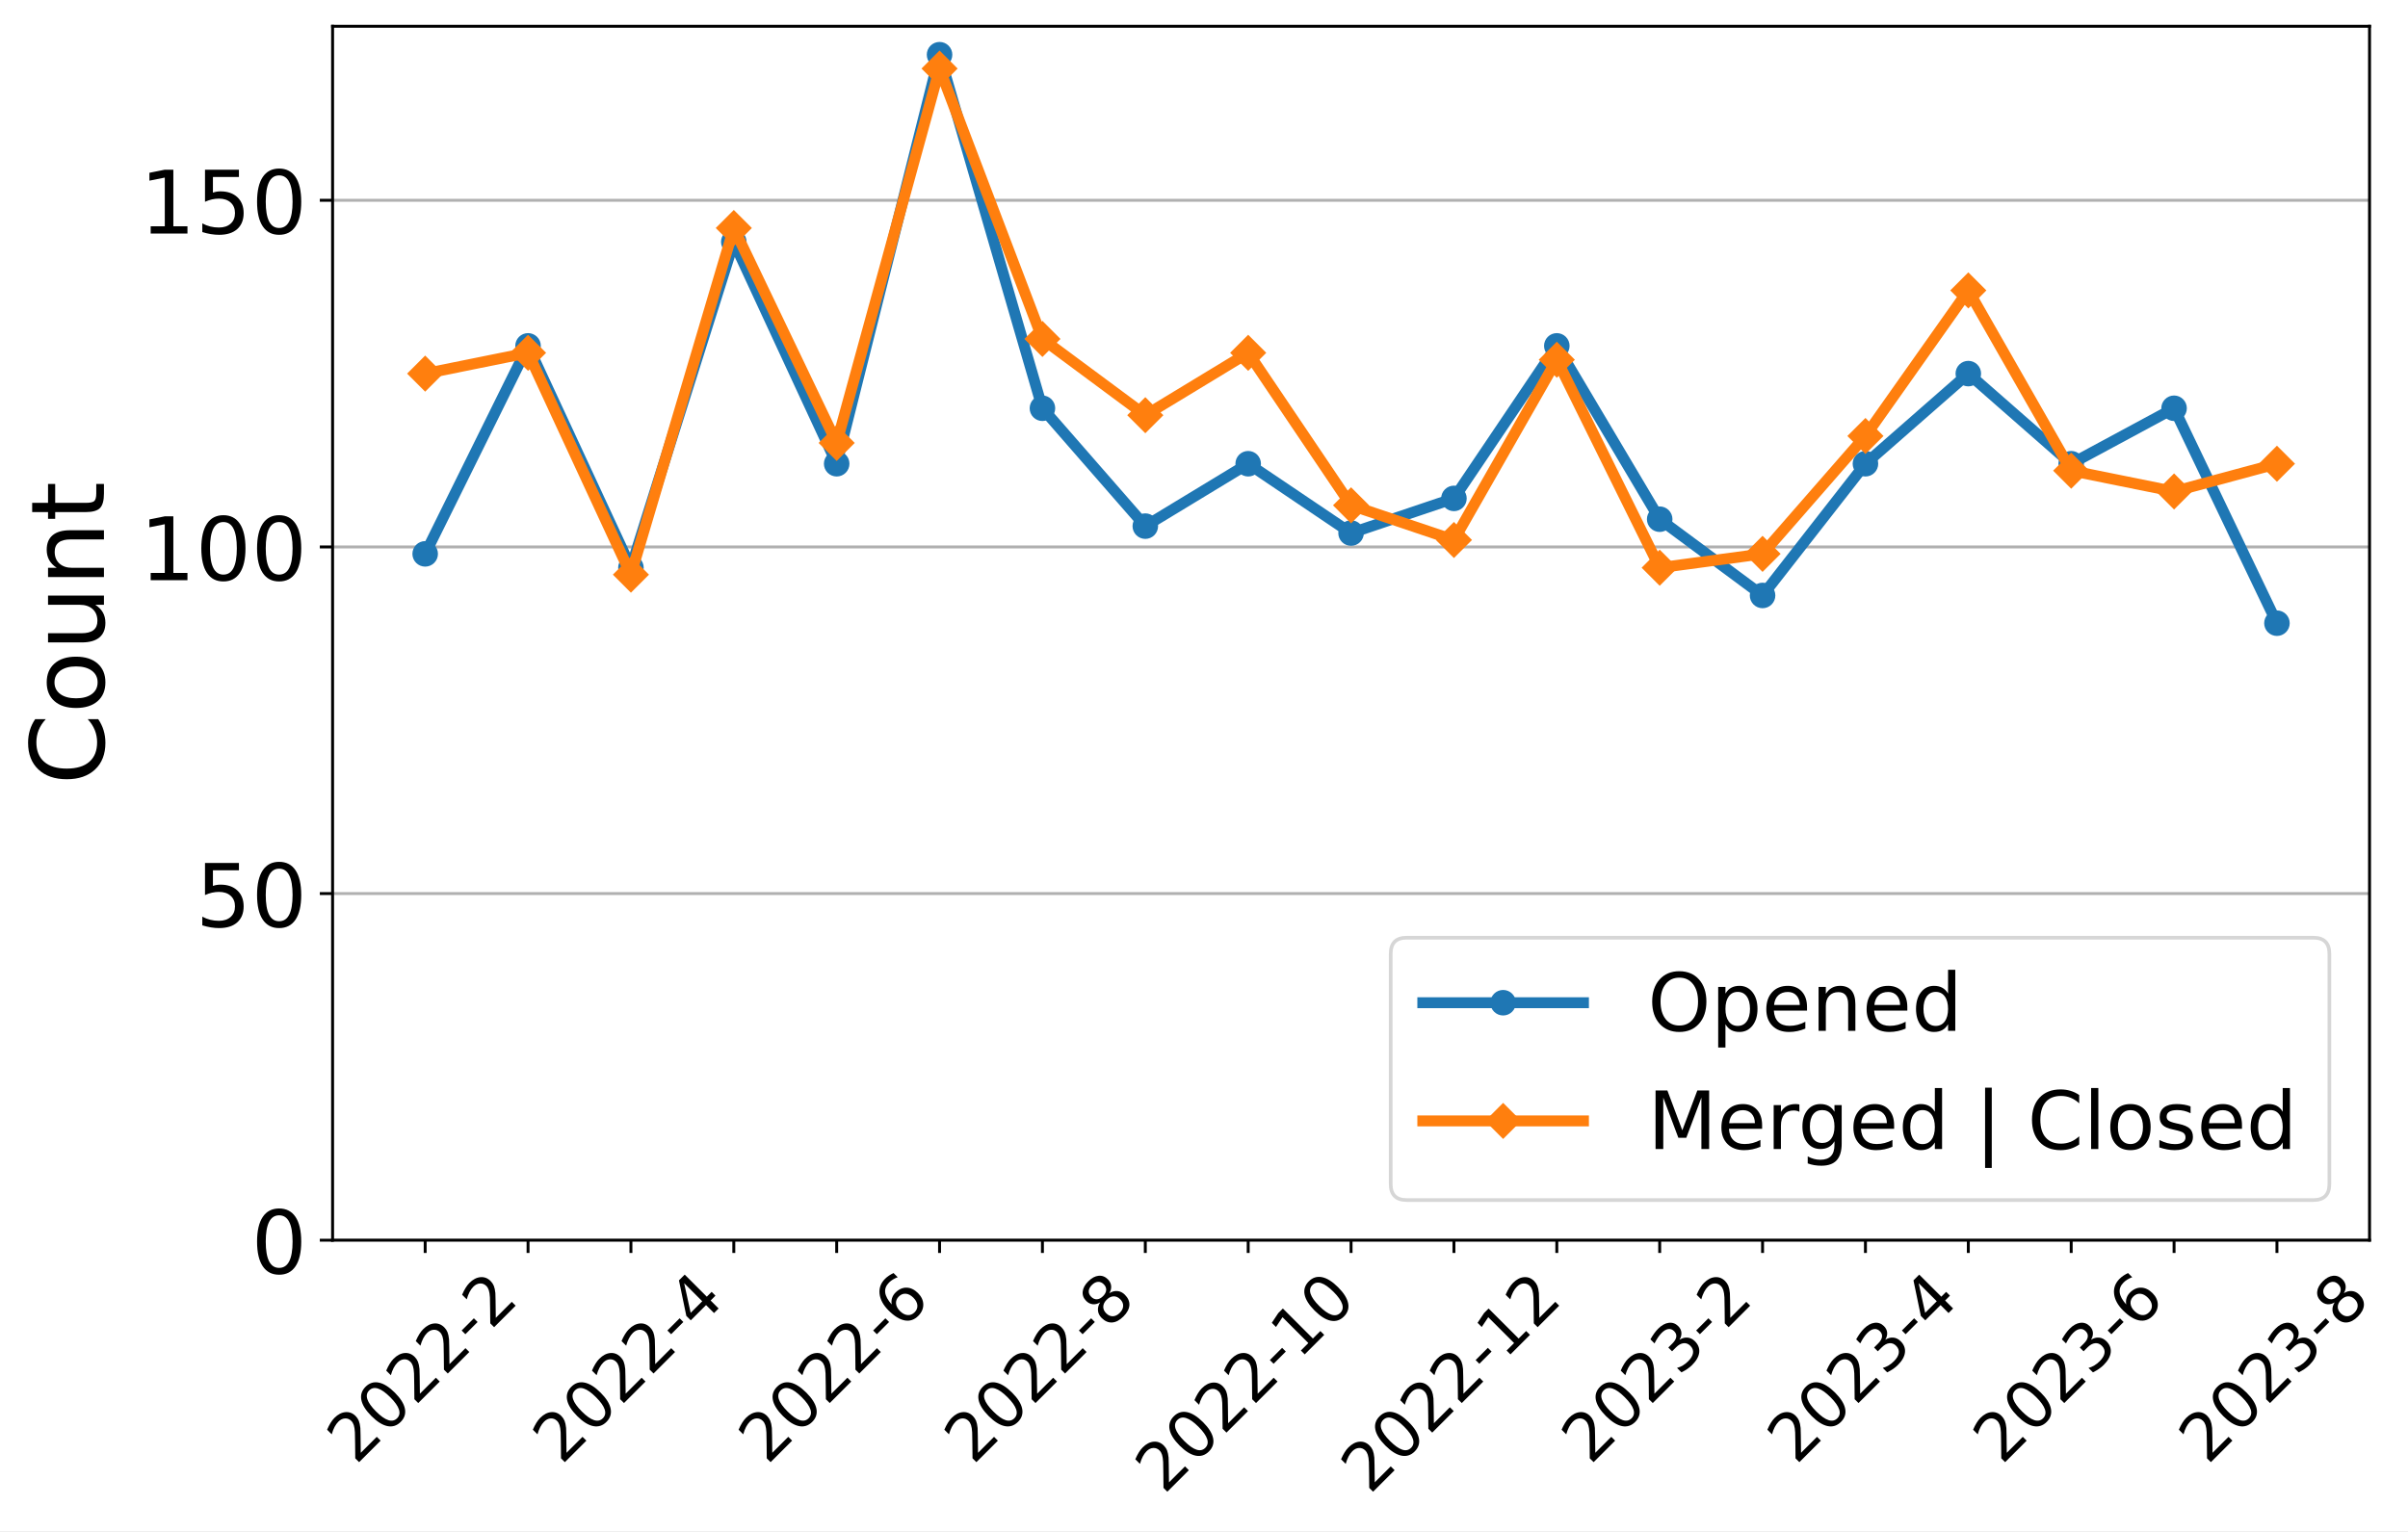
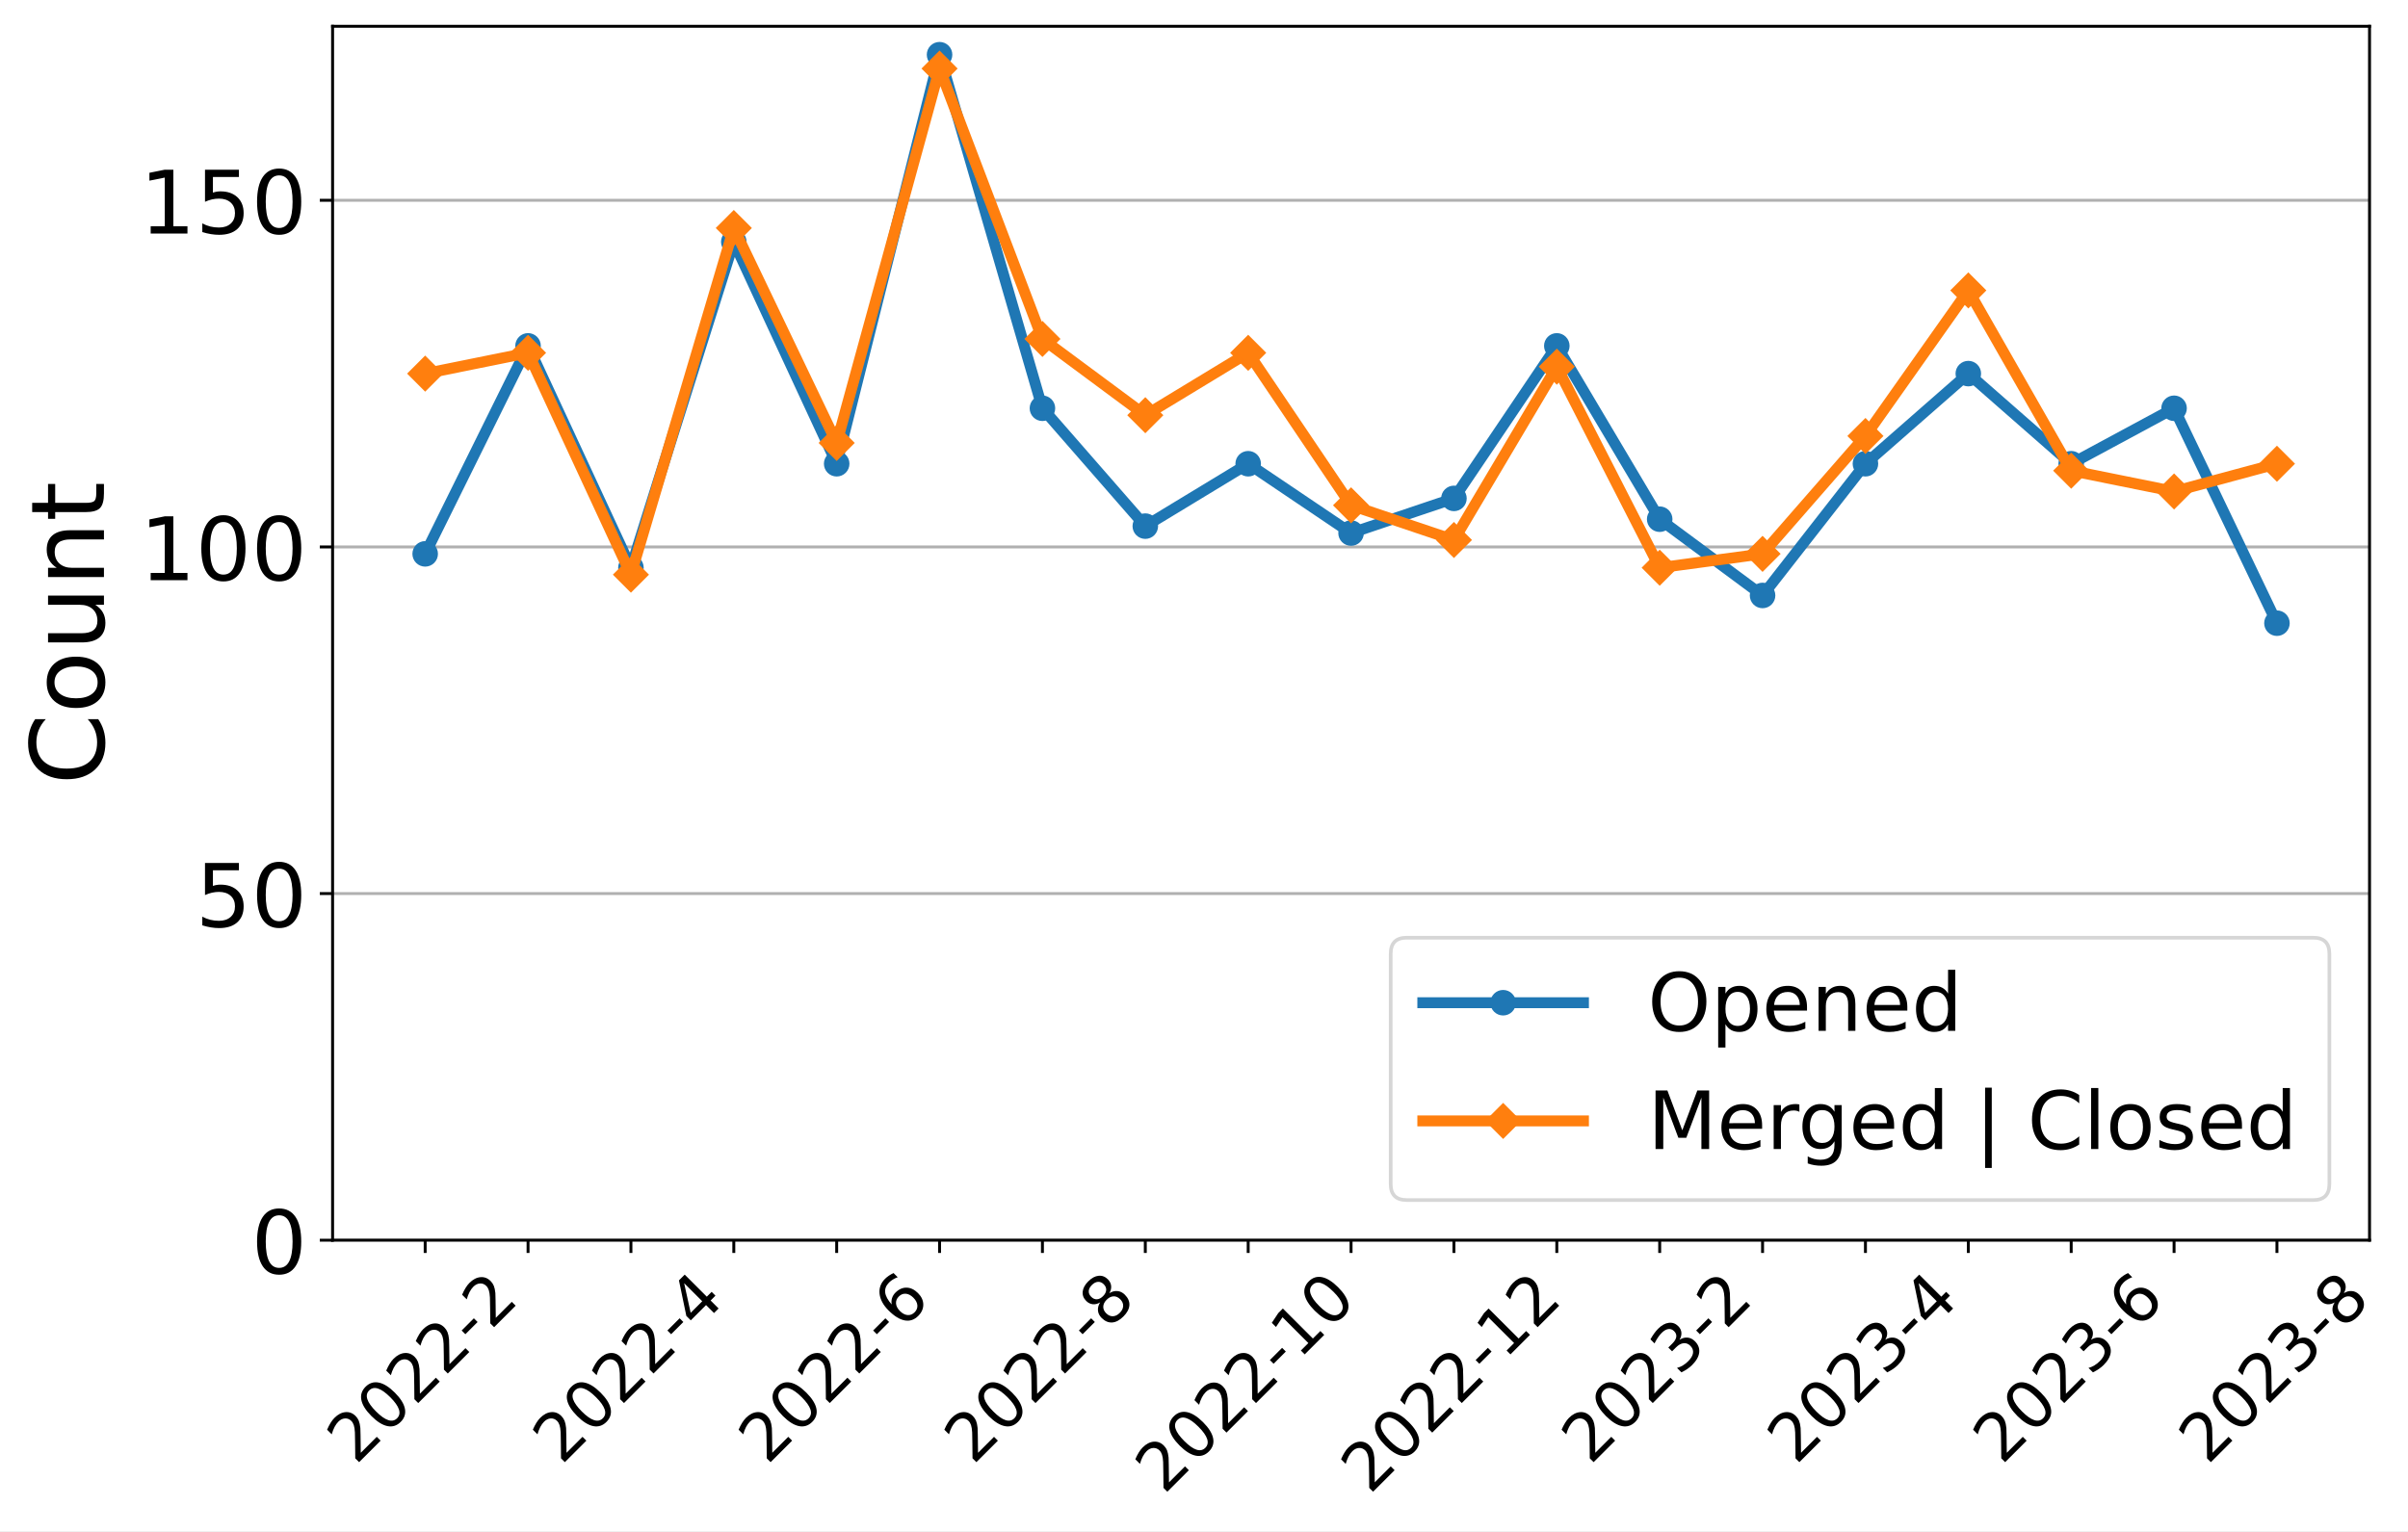
<svg xmlns="http://www.w3.org/2000/svg" xmlns:xlink="http://www.w3.org/1999/xlink" width="659.646pt" height="419.539pt" viewBox="0 0 659.646 419.539" version="1.1">
  <defs>
    <style type="text/css">*{stroke-linejoin: round; stroke-linecap: butt}</style>
  </defs>
  <g id="figure_1">
    <g id="patch_1">
      <path d="M 0 419.539  L 659.646 419.539  L 659.646 0  L 0 0  z " style="fill: #ffffff" />
    </g>
    <g id="axes_1">
      <g id="patch_2">
        <path d="M 91.109 339.84  L 649.109 339.84  L 649.109 7.2  L 91.109 7.2  z " style="fill: #ffffff" />
      </g>
      <g id="matplotlib.axis_1">
        <g id="xtick_1">
          <g id="line2d_1">
            <defs>
-               <path id="m03a0262ae4" d="M 0 0  L 0 3.5  " style="stroke: #000000; stroke-width: 0.8" />
+               <path id="m4e1dbb0ae5" d="M 0 0  L 0 3.5  " style="stroke: #000000; stroke-width: 0.8" />
            </defs>
            <g>
-               <use xlink:href="#m03a0262ae4" x="116.472" y="339.84" style="stroke: #000000; stroke-width: 0.8" />
+               <use xlink:href="#m4e1dbb0ae5" x="116.472" y="339.84" style="stroke: #000000; stroke-width: 0.8" />
            </g>
          </g>
          <g id="text_1">
            <g transform="translate(97.44315 401.5939)rotate(-45)scale(0.18 -0.18)">
              <defs>
                <path id="DejaVuSans-32" d="M 1228 531  L 3431 531  L 3431 0  L 469 0  L 469 531  Q 828 903 1448 1529  Q 2069 2156 2228 2338  Q 2531 2678 2651 2914  Q 2772 3150 2772 3378  Q 2772 3750 2511 3984  Q 2250 4219 1831 4219  Q 1534 4219 1204 4116  Q 875 4013 500 3803  L 500 4441  Q 881 4594 1212 4672  Q 1544 4750 1819 4750  Q 2544 4750 2975 4387  Q 3406 4025 3406 3419  Q 3406 3131 3298 2873  Q 3191 2616 2906 2266  Q 2828 2175 2409 1742  Q 1991 1309 1228 531  z " transform="scale(0.015625)" />
                <path id="DejaVuSans-30" d="M 2034 4250  Q 1547 4250 1301 3770  Q 1056 3291 1056 2328  Q 1056 1369 1301 889  Q 1547 409 2034 409  Q 2525 409 2770 889  Q 3016 1369 3016 2328  Q 3016 3291 2770 3770  Q 2525 4250 2034 4250  z M 2034 4750  Q 2819 4750 3233 4129  Q 3647 3509 3647 2328  Q 3647 1150 3233 529  Q 2819 -91 2034 -91  Q 1250 -91 836 529  Q 422 1150 422 2328  Q 422 3509 836 4129  Q 1250 4750 2034 4750  z " transform="scale(0.015625)" />
                <path id="DejaVuSans-2d" d="M 313 2009  L 1997 2009  L 1997 1497  L 313 1497  L 313 2009  z " transform="scale(0.015625)" />
              </defs>
              <use xlink:href="#DejaVuSans-32" />
              <use xlink:href="#DejaVuSans-30" x="63.623" />
              <use xlink:href="#DejaVuSans-32" x="127.246" />
              <use xlink:href="#DejaVuSans-32" x="190.869" />
              <use xlink:href="#DejaVuSans-2d" x="254.492" />
              <use xlink:href="#DejaVuSans-32" x="290.576" />
            </g>
          </g>
        </g>
        <g id="xtick_2">
          <g id="line2d_2">
            <g>
-               <use xlink:href="#m03a0262ae4" x="144.654" y="339.84" style="stroke: #000000; stroke-width: 0.8" />
+               <use xlink:href="#m4e1dbb0ae5" x="144.654" y="339.84" style="stroke: #000000; stroke-width: 0.8" />
            </g>
          </g>
        </g>
        <g id="xtick_3">
          <g id="line2d_3">
            <g>
-               <use xlink:href="#m03a0262ae4" x="172.836" y="339.84" style="stroke: #000000; stroke-width: 0.8" />
+               <use xlink:href="#m4e1dbb0ae5" x="172.836" y="339.84" style="stroke: #000000; stroke-width: 0.8" />
            </g>
          </g>
          <g id="text_2">
            <g transform="translate(153.8068 401.5939)rotate(-45)scale(0.18 -0.18)">
              <defs>
                <path id="DejaVuSans-34" d="M 2419 4116  L 825 1625  L 2419 1625  L 2419 4116  z M 2253 4666  L 3047 4666  L 3047 1625  L 3713 1625  L 3713 1100  L 3047 1100  L 3047 0  L 2419 0  L 2419 1100  L 313 1100  L 313 1709  L 2253 4666  z " transform="scale(0.015625)" />
              </defs>
              <use xlink:href="#DejaVuSans-32" />
              <use xlink:href="#DejaVuSans-30" x="63.623" />
              <use xlink:href="#DejaVuSans-32" x="127.246" />
              <use xlink:href="#DejaVuSans-32" x="190.869" />
              <use xlink:href="#DejaVuSans-2d" x="254.492" />
              <use xlink:href="#DejaVuSans-34" x="290.576" />
            </g>
          </g>
        </g>
        <g id="xtick_4">
          <g id="line2d_4">
            <g>
-               <use xlink:href="#m03a0262ae4" x="201.018" y="339.84" style="stroke: #000000; stroke-width: 0.8" />
+               <use xlink:href="#m4e1dbb0ae5" x="201.018" y="339.84" style="stroke: #000000; stroke-width: 0.8" />
            </g>
          </g>
        </g>
        <g id="xtick_5">
          <g id="line2d_5">
            <g>
-               <use xlink:href="#m03a0262ae4" x="229.2" y="339.84" style="stroke: #000000; stroke-width: 0.8" />
+               <use xlink:href="#m4e1dbb0ae5" x="229.2" y="339.84" style="stroke: #000000; stroke-width: 0.8" />
            </g>
          </g>
          <g id="text_3">
            <g transform="translate(210.1704 401.5939)rotate(-45)scale(0.18 -0.18)">
              <defs>
                <path id="DejaVuSans-36" d="M 2113 2584  Q 1688 2584 1439 2293  Q 1191 2003 1191 1497  Q 1191 994 1439 701  Q 1688 409 2113 409  Q 2538 409 2786 701  Q 3034 994 3034 1497  Q 3034 2003 2786 2293  Q 2538 2584 2113 2584  z M 3366 4563  L 3366 3988  Q 3128 4100 2886 4159  Q 2644 4219 2406 4219  Q 1781 4219 1451 3797  Q 1122 3375 1075 2522  Q 1259 2794 1537 2939  Q 1816 3084 2150 3084  Q 2853 3084 3261 2657  Q 3669 2231 3669 1497  Q 3669 778 3244 343  Q 2819 -91 2113 -91  Q 1303 -91 875 529  Q 447 1150 447 2328  Q 447 3434 972 4092  Q 1497 4750 2381 4750  Q 2619 4750 2861 4703  Q 3103 4656 3366 4563  z " transform="scale(0.015625)" />
              </defs>
              <use xlink:href="#DejaVuSans-32" />
              <use xlink:href="#DejaVuSans-30" x="63.623" />
              <use xlink:href="#DejaVuSans-32" x="127.246" />
              <use xlink:href="#DejaVuSans-32" x="190.869" />
              <use xlink:href="#DejaVuSans-2d" x="254.492" />
              <use xlink:href="#DejaVuSans-36" x="290.576" />
            </g>
          </g>
        </g>
        <g id="xtick_6">
          <g id="line2d_6">
            <g>
-               <use xlink:href="#m03a0262ae4" x="257.381" y="339.84" style="stroke: #000000; stroke-width: 0.8" />
+               <use xlink:href="#m4e1dbb0ae5" x="257.381" y="339.84" style="stroke: #000000; stroke-width: 0.8" />
            </g>
          </g>
        </g>
        <g id="xtick_7">
          <g id="line2d_7">
            <g>
-               <use xlink:href="#m03a0262ae4" x="285.563" y="339.84" style="stroke: #000000; stroke-width: 0.8" />
+               <use xlink:href="#m4e1dbb0ae5" x="285.563" y="339.84" style="stroke: #000000; stroke-width: 0.8" />
            </g>
          </g>
          <g id="text_4">
            <g transform="translate(266.5341 401.5939)rotate(-45)scale(0.18 -0.18)">
              <defs>
                <path id="DejaVuSans-38" d="M 2034 2216  Q 1584 2216 1326 1975  Q 1069 1734 1069 1313  Q 1069 891 1326 650  Q 1584 409 2034 409  Q 2484 409 2743 651  Q 3003 894 3003 1313  Q 3003 1734 2745 1975  Q 2488 2216 2034 2216  z M 1403 2484  Q 997 2584 770 2862  Q 544 3141 544 3541  Q 544 4100 942 4425  Q 1341 4750 2034 4750  Q 2731 4750 3128 4425  Q 3525 4100 3525 3541  Q 3525 3141 3298 2862  Q 3072 2584 2669 2484  Q 3125 2378 3379 2068  Q 3634 1759 3634 1313  Q 3634 634 3220 271  Q 2806 -91 2034 -91  Q 1263 -91 848 271  Q 434 634 434 1313  Q 434 1759 690 2068  Q 947 2378 1403 2484  z M 1172 3481  Q 1172 3119 1398 2916  Q 1625 2713 2034 2713  Q 2441 2713 2670 2916  Q 2900 3119 2900 3481  Q 2900 3844 2670 4047  Q 2441 4250 2034 4250  Q 1625 4250 1398 4047  Q 1172 3844 1172 3481  z " transform="scale(0.015625)" />
              </defs>
              <use xlink:href="#DejaVuSans-32" />
              <use xlink:href="#DejaVuSans-30" x="63.623" />
              <use xlink:href="#DejaVuSans-32" x="127.246" />
              <use xlink:href="#DejaVuSans-32" x="190.869" />
              <use xlink:href="#DejaVuSans-2d" x="254.492" />
              <use xlink:href="#DejaVuSans-38" x="290.576" />
            </g>
          </g>
        </g>
        <g id="xtick_8">
          <g id="line2d_8">
            <g>
-               <use xlink:href="#m03a0262ae4" x="313.745" y="339.84" style="stroke: #000000; stroke-width: 0.8" />
+               <use xlink:href="#m4e1dbb0ae5" x="313.745" y="339.84" style="stroke: #000000; stroke-width: 0.8" />
            </g>
          </g>
        </g>
        <g id="xtick_9">
          <g id="line2d_9">
            <g>
-               <use xlink:href="#m03a0262ae4" x="341.927" y="339.84" style="stroke: #000000; stroke-width: 0.8" />
+               <use xlink:href="#m4e1dbb0ae5" x="341.927" y="339.84" style="stroke: #000000; stroke-width: 0.8" />
            </g>
          </g>
          <g id="text_5">
            <g transform="translate(318.8486 409.6921)rotate(-45)scale(0.18 -0.18)">
              <defs>
                <path id="DejaVuSans-31" d="M 794 531  L 1825 531  L 1825 4091  L 703 3866  L 703 4441  L 1819 4666  L 2450 4666  L 2450 531  L 3481 531  L 3481 0  L 794 0  L 794 531  z " transform="scale(0.015625)" />
              </defs>
              <use xlink:href="#DejaVuSans-32" />
              <use xlink:href="#DejaVuSans-30" x="63.623" />
              <use xlink:href="#DejaVuSans-32" x="127.246" />
              <use xlink:href="#DejaVuSans-32" x="190.869" />
              <use xlink:href="#DejaVuSans-2d" x="254.492" />
              <use xlink:href="#DejaVuSans-31" x="290.576" />
              <use xlink:href="#DejaVuSans-30" x="354.199" />
            </g>
          </g>
        </g>
        <g id="xtick_10">
          <g id="line2d_10">
            <g>
-               <use xlink:href="#m03a0262ae4" x="370.109" y="339.84" style="stroke: #000000; stroke-width: 0.8" />
+               <use xlink:href="#m4e1dbb0ae5" x="370.109" y="339.84" style="stroke: #000000; stroke-width: 0.8" />
            </g>
          </g>
        </g>
        <g id="xtick_11">
          <g id="line2d_11">
            <g>
-               <use xlink:href="#m03a0262ae4" x="398.291" y="339.84" style="stroke: #000000; stroke-width: 0.8" />
+               <use xlink:href="#m4e1dbb0ae5" x="398.291" y="339.84" style="stroke: #000000; stroke-width: 0.8" />
            </g>
          </g>
          <g id="text_6">
            <g transform="translate(375.2123 409.6921)rotate(-45)scale(0.18 -0.18)">
              <use xlink:href="#DejaVuSans-32" />
              <use xlink:href="#DejaVuSans-30" x="63.623" />
              <use xlink:href="#DejaVuSans-32" x="127.246" />
              <use xlink:href="#DejaVuSans-32" x="190.869" />
              <use xlink:href="#DejaVuSans-2d" x="254.492" />
              <use xlink:href="#DejaVuSans-31" x="290.576" />
              <use xlink:href="#DejaVuSans-32" x="354.199" />
            </g>
          </g>
        </g>
        <g id="xtick_12">
          <g id="line2d_12">
            <g>
-               <use xlink:href="#m03a0262ae4" x="426.472" y="339.84" style="stroke: #000000; stroke-width: 0.8" />
+               <use xlink:href="#m4e1dbb0ae5" x="426.472" y="339.84" style="stroke: #000000; stroke-width: 0.8" />
            </g>
          </g>
        </g>
        <g id="xtick_13">
          <g id="line2d_13">
            <g>
-               <use xlink:href="#m03a0262ae4" x="454.654" y="339.84" style="stroke: #000000; stroke-width: 0.8" />
+               <use xlink:href="#m4e1dbb0ae5" x="454.654" y="339.84" style="stroke: #000000; stroke-width: 0.8" />
            </g>
          </g>
          <g id="text_7">
            <g transform="translate(435.625 401.5939)rotate(-45)scale(0.18 -0.18)">
              <defs>
                <path id="DejaVuSans-33" d="M 2597 2516  Q 3050 2419 3304 2112  Q 3559 1806 3559 1356  Q 3559 666 3084 287  Q 2609 -91 1734 -91  Q 1441 -91 1130 -33  Q 819 25 488 141  L 488 750  Q 750 597 1062 519  Q 1375 441 1716 441  Q 2309 441 2620 675  Q 2931 909 2931 1356  Q 2931 1769 2642 2001  Q 2353 2234 1838 2234  L 1294 2234  L 1294 2753  L 1863 2753  Q 2328 2753 2575 2939  Q 2822 3125 2822 3475  Q 2822 3834 2567 4026  Q 2313 4219 1838 4219  Q 1578 4219 1281 4162  Q 984 4106 628 3988  L 628 4550  Q 988 4650 1302 4700  Q 1616 4750 1894 4750  Q 2613 4750 3031 4423  Q 3450 4097 3450 3541  Q 3450 3153 3228 2886  Q 3006 2619 2597 2516  z " transform="scale(0.015625)" />
              </defs>
              <use xlink:href="#DejaVuSans-32" />
              <use xlink:href="#DejaVuSans-30" x="63.623" />
              <use xlink:href="#DejaVuSans-32" x="127.246" />
              <use xlink:href="#DejaVuSans-33" x="190.869" />
              <use xlink:href="#DejaVuSans-2d" x="254.492" />
              <use xlink:href="#DejaVuSans-32" x="290.576" />
            </g>
          </g>
        </g>
        <g id="xtick_14">
          <g id="line2d_14">
            <g>
-               <use xlink:href="#m03a0262ae4" x="482.836" y="339.84" style="stroke: #000000; stroke-width: 0.8" />
+               <use xlink:href="#m4e1dbb0ae5" x="482.836" y="339.84" style="stroke: #000000; stroke-width: 0.8" />
            </g>
          </g>
        </g>
        <g id="xtick_15">
          <g id="line2d_15">
            <g>
-               <use xlink:href="#m03a0262ae4" x="511.018" y="339.84" style="stroke: #000000; stroke-width: 0.8" />
+               <use xlink:href="#m4e1dbb0ae5" x="511.018" y="339.84" style="stroke: #000000; stroke-width: 0.8" />
            </g>
          </g>
          <g id="text_8">
            <g transform="translate(491.9886 401.5939)rotate(-45)scale(0.18 -0.18)">
              <use xlink:href="#DejaVuSans-32" />
              <use xlink:href="#DejaVuSans-30" x="63.623" />
              <use xlink:href="#DejaVuSans-32" x="127.246" />
              <use xlink:href="#DejaVuSans-33" x="190.869" />
              <use xlink:href="#DejaVuSans-2d" x="254.492" />
              <use xlink:href="#DejaVuSans-34" x="290.576" />
            </g>
          </g>
        </g>
        <g id="xtick_16">
          <g id="line2d_16">
            <g>
-               <use xlink:href="#m03a0262ae4" x="539.2" y="339.84" style="stroke: #000000; stroke-width: 0.8" />
+               <use xlink:href="#m4e1dbb0ae5" x="539.2" y="339.84" style="stroke: #000000; stroke-width: 0.8" />
            </g>
          </g>
        </g>
        <g id="xtick_17">
          <g id="line2d_17">
            <g>
-               <use xlink:href="#m03a0262ae4" x="567.381" y="339.84" style="stroke: #000000; stroke-width: 0.8" />
+               <use xlink:href="#m4e1dbb0ae5" x="567.381" y="339.84" style="stroke: #000000; stroke-width: 0.8" />
            </g>
          </g>
          <g id="text_9">
            <g transform="translate(548.3522 401.5939)rotate(-45)scale(0.18 -0.18)">
              <use xlink:href="#DejaVuSans-32" />
              <use xlink:href="#DejaVuSans-30" x="63.623" />
              <use xlink:href="#DejaVuSans-32" x="127.246" />
              <use xlink:href="#DejaVuSans-33" x="190.869" />
              <use xlink:href="#DejaVuSans-2d" x="254.492" />
              <use xlink:href="#DejaVuSans-36" x="290.576" />
            </g>
          </g>
        </g>
        <g id="xtick_18">
          <g id="line2d_18">
            <g>
-               <use xlink:href="#m03a0262ae4" x="595.563" y="339.84" style="stroke: #000000; stroke-width: 0.8" />
+               <use xlink:href="#m4e1dbb0ae5" x="595.563" y="339.84" style="stroke: #000000; stroke-width: 0.8" />
            </g>
          </g>
        </g>
        <g id="xtick_19">
          <g id="line2d_19">
            <g>
-               <use xlink:href="#m03a0262ae4" x="623.745" y="339.84" style="stroke: #000000; stroke-width: 0.8" />
+               <use xlink:href="#m4e1dbb0ae5" x="623.745" y="339.84" style="stroke: #000000; stroke-width: 0.8" />
            </g>
          </g>
          <g id="text_10">
            <g transform="translate(604.7159 401.5939)rotate(-45)scale(0.18 -0.18)">
              <use xlink:href="#DejaVuSans-32" />
              <use xlink:href="#DejaVuSans-30" x="63.623" />
              <use xlink:href="#DejaVuSans-32" x="127.246" />
              <use xlink:href="#DejaVuSans-33" x="190.869" />
              <use xlink:href="#DejaVuSans-2d" x="254.492" />
              <use xlink:href="#DejaVuSans-38" x="290.576" />
            </g>
          </g>
        </g>
      </g>
      <g id="matplotlib.axis_2">
        <g id="ytick_1">
          <g id="line2d_20">
-             <path d="M 91.109 339.84  L 649.109 339.84  " clip-path="url(#p29e3d7bd21)" style="fill: none; stroke: #b0b0b0; stroke-width: 0.8; stroke-linecap: square" />
+             <path d="M 91.109 339.84  L 649.109 339.84  " clip-path="url(#pf72ad97ba2)" style="fill: none; stroke: #b0b0b0; stroke-width: 0.8; stroke-linecap: square" />
          </g>
          <g id="line2d_21">
            <defs>
-               <path id="mbc62fa01a8" d="M 0 0  L -3.5 0  " style="stroke: #000000; stroke-width: 0.8" />
+               <path id="m2209a38735" d="M 0 0  L -3.5 0  " style="stroke: #000000; stroke-width: 0.8" />
            </defs>
            <g>
-               <use xlink:href="#mbc62fa01a8" x="91.109" y="339.84" style="stroke: #000000; stroke-width: 0.8" />
+               <use xlink:href="#m2209a38735" x="91.109" y="339.84" style="stroke: #000000; stroke-width: 0.8" />
            </g>
          </g>
          <g id="text_11">
            <g transform="translate(68.83875 348.9581)scale(0.24 -0.24)">
              <use xlink:href="#DejaVuSans-30" />
            </g>
          </g>
        </g>
        <g id="ytick_2">
          <g id="line2d_22">
-             <path d="M 91.109 244.854  L 649.109 244.854  " clip-path="url(#p29e3d7bd21)" style="fill: none; stroke: #b0b0b0; stroke-width: 0.8; stroke-linecap: square" />
+             <path d="M 91.109 244.854  L 649.109 244.854  " clip-path="url(#pf72ad97ba2)" style="fill: none; stroke: #b0b0b0; stroke-width: 0.8; stroke-linecap: square" />
          </g>
          <g id="line2d_23">
            <g>
-               <use xlink:href="#mbc62fa01a8" x="91.109" y="244.854" style="stroke: #000000; stroke-width: 0.8" />
+               <use xlink:href="#m2209a38735" x="91.109" y="244.854" style="stroke: #000000; stroke-width: 0.8" />
            </g>
          </g>
          <g id="text_12">
            <g transform="translate(53.56875 253.9724)scale(0.24 -0.24)">
              <defs>
                <path id="DejaVuSans-35" d="M 691 4666  L 3169 4666  L 3169 4134  L 1269 4134  L 1269 2991  Q 1406 3038 1543 3061  Q 1681 3084 1819 3084  Q 2600 3084 3056 2656  Q 3513 2228 3513 1497  Q 3513 744 3044 326  Q 2575 -91 1722 -91  Q 1428 -91 1123 -41  Q 819 9 494 109  L 494 744  Q 775 591 1075 516  Q 1375 441 1709 441  Q 2250 441 2565 725  Q 2881 1009 2881 1497  Q 2881 1984 2565 2268  Q 2250 2553 1709 2553  Q 1456 2553 1204 2497  Q 953 2441 691 2322  L 691 4666  z " transform="scale(0.015625)" />
              </defs>
              <use xlink:href="#DejaVuSans-35" />
              <use xlink:href="#DejaVuSans-30" x="63.623" />
            </g>
          </g>
        </g>
        <g id="ytick_3">
          <g id="line2d_24">
-             <path d="M 91.109 149.869  L 649.109 149.869  " clip-path="url(#p29e3d7bd21)" style="fill: none; stroke: #b0b0b0; stroke-width: 0.8; stroke-linecap: square" />
+             <path d="M 91.109 149.869  L 649.109 149.869  " clip-path="url(#pf72ad97ba2)" style="fill: none; stroke: #b0b0b0; stroke-width: 0.8; stroke-linecap: square" />
          </g>
          <g id="line2d_25">
            <g>
-               <use xlink:href="#mbc62fa01a8" x="91.109" y="149.869" style="stroke: #000000; stroke-width: 0.8" />
+               <use xlink:href="#m2209a38735" x="91.109" y="149.869" style="stroke: #000000; stroke-width: 0.8" />
            </g>
          </g>
          <g id="text_13">
            <g transform="translate(38.29875 158.9867)scale(0.24 -0.24)">
              <use xlink:href="#DejaVuSans-31" />
              <use xlink:href="#DejaVuSans-30" x="63.623" />
              <use xlink:href="#DejaVuSans-30" x="127.246" />
            </g>
          </g>
        </g>
        <g id="ytick_4">
          <g id="line2d_26">
-             <path d="M 91.109 54.883  L 649.109 54.883  " clip-path="url(#p29e3d7bd21)" style="fill: none; stroke: #b0b0b0; stroke-width: 0.8; stroke-linecap: square" />
+             <path d="M 91.109 54.883  L 649.109 54.883  " clip-path="url(#pf72ad97ba2)" style="fill: none; stroke: #b0b0b0; stroke-width: 0.8; stroke-linecap: square" />
          </g>
          <g id="line2d_27">
            <g>
-               <use xlink:href="#mbc62fa01a8" x="91.109" y="54.883" style="stroke: #000000; stroke-width: 0.8" />
+               <use xlink:href="#m2209a38735" x="91.109" y="54.883" style="stroke: #000000; stroke-width: 0.8" />
            </g>
          </g>
          <g id="text_14">
            <g transform="translate(38.29875 64.00096)scale(0.24 -0.24)">
              <use xlink:href="#DejaVuSans-31" />
              <use xlink:href="#DejaVuSans-35" x="63.623" />
              <use xlink:href="#DejaVuSans-30" x="127.246" />
            </g>
          </g>
        </g>
        <g id="text_15">
          <g transform="translate(28.47563 215.0956)rotate(-90)scale(0.28 -0.28)">
            <defs>
              <path id="DejaVuSans-43" d="M 4122 4306  L 4122 3641  Q 3803 3938 3442 4084  Q 3081 4231 2675 4231  Q 1875 4231 1450 3742  Q 1025 3253 1025 2328  Q 1025 1406 1450 917  Q 1875 428 2675 428  Q 3081 428 3442 575  Q 3803 722 4122 1019  L 4122 359  Q 3791 134 3420 21  Q 3050 -91 2638 -91  Q 1578 -91 968 557  Q 359 1206 359 2328  Q 359 3453 968 4101  Q 1578 4750 2638 4750  Q 3056 4750 3426 4639  Q 3797 4528 4122 4306  z " transform="scale(0.015625)" />
              <path id="DejaVuSans-6f" d="M 1959 3097  Q 1497 3097 1228 2736  Q 959 2375 959 1747  Q 959 1119 1226 758  Q 1494 397 1959 397  Q 2419 397 2687 759  Q 2956 1122 2956 1747  Q 2956 2369 2687 2733  Q 2419 3097 1959 3097  z M 1959 3584  Q 2709 3584 3137 3096  Q 3566 2609 3566 1747  Q 3566 888 3137 398  Q 2709 -91 1959 -91  Q 1206 -91 779 398  Q 353 888 353 1747  Q 353 2609 779 3096  Q 1206 3584 1959 3584  z " transform="scale(0.015625)" />
              <path id="DejaVuSans-75" d="M 544 1381  L 544 3500  L 1119 3500  L 1119 1403  Q 1119 906 1312 657  Q 1506 409 1894 409  Q 2359 409 2629 706  Q 2900 1003 2900 1516  L 2900 3500  L 3475 3500  L 3475 0  L 2900 0  L 2900 538  Q 2691 219 2414 64  Q 2138 -91 1772 -91  Q 1169 -91 856 284  Q 544 659 544 1381  z M 1991 3584  L 1991 3584  z " transform="scale(0.015625)" />
              <path id="DejaVuSans-6e" d="M 3513 2113  L 3513 0  L 2938 0  L 2938 2094  Q 2938 2591 2744 2837  Q 2550 3084 2163 3084  Q 1697 3084 1428 2787  Q 1159 2491 1159 1978  L 1159 0  L 581 0  L 581 3500  L 1159 3500  L 1159 2956  Q 1366 3272 1645 3428  Q 1925 3584 2291 3584  Q 2894 3584 3203 3211  Q 3513 2838 3513 2113  z " transform="scale(0.015625)" />
              <path id="DejaVuSans-74" d="M 1172 4494  L 1172 3500  L 2356 3500  L 2356 3053  L 1172 3053  L 1172 1153  Q 1172 725 1289 603  Q 1406 481 1766 481  L 2356 481  L 2356 0  L 1766 0  Q 1100 0 847 248  Q 594 497 594 1153  L 594 3053  L 172 3053  L 172 3500  L 594 3500  L 594 4494  L 1172 4494  z " transform="scale(0.015625)" />
            </defs>
            <use xlink:href="#DejaVuSans-43" />
            <use xlink:href="#DejaVuSans-6f" x="69.824" />
            <use xlink:href="#DejaVuSans-75" x="131.006" />
            <use xlink:href="#DejaVuSans-6e" x="194.385" />
            <use xlink:href="#DejaVuSans-74" x="257.764" />
          </g>
        </g>
      </g>
      <g id="line2d_28">
-         <path d="M 116.472 151.768  L 144.654 94.777  L 172.836 155.568  L 201.018 66.281  L 229.2 127.072  L 257.381 14.989  L 285.563 111.874  L 313.745 144.169  L 341.927 127.072  L 370.109 146.069  L 398.291 136.571  L 426.472 94.777  L 454.654 142.27  L 482.836 163.167  L 511.018 127.072  L 539.2 102.376  L 567.381 127.072  L 595.563 111.874  L 623.745 170.765  " clip-path="url(#p29e3d7bd21)" style="fill: none; stroke: #1f77b4; stroke-width: 3; stroke-linecap: square" />
+         <path d="M 116.472 151.768  L 144.654 94.777  L 172.836 155.568  L 201.018 66.281  L 229.2 127.072  L 257.381 14.989  L 285.563 111.874  L 313.745 144.169  L 341.927 127.072  L 370.109 146.069  L 398.291 136.571  L 426.472 94.777  L 454.654 142.27  L 482.836 163.167  L 511.018 127.072  L 539.2 102.376  L 567.381 127.072  L 595.563 111.874  L 623.745 170.765  " clip-path="url(#pf72ad97ba2)" style="fill: none; stroke: #1f77b4; stroke-width: 3; stroke-linecap: square" />
        <defs>
-           <path id="md17f652c73" d="M 0 3  C 0.796 3 1.559 2.684 2.121 2.121  C 2.684 1.559 3 0.796 3 0  C 3 -0.796 2.684 -1.559 2.121 -2.121  C 1.559 -2.684 0.796 -3 0 -3  C -0.796 -3 -1.559 -2.684 -2.121 -2.121  C -2.684 -1.559 -3 -0.796 -3 0  C -3 0.796 -2.684 1.559 -2.121 2.121  C -1.559 2.684 -0.796 3 0 3  z " style="stroke: #1f77b4" />
+           <path id="m8ccab27878" d="M 0 3  C 0.796 3 1.559 2.684 2.121 2.121  C 2.684 1.559 3 0.796 3 0  C 3 -0.796 2.684 -1.559 2.121 -2.121  C 1.559 -2.684 0.796 -3 0 -3  C -0.796 -3 -1.559 -2.684 -2.121 -2.121  C -2.684 -1.559 -3 -0.796 -3 0  C -3 0.796 -2.684 1.559 -2.121 2.121  C -1.559 2.684 -0.796 3 0 3  z " style="stroke: #1f77b4" />
        </defs>
-         <g clip-path="url(#p29e3d7bd21)">
-           <use xlink:href="#md17f652c73" x="116.472" y="151.768" style="fill: #1f77b4; stroke: #1f77b4" />
-           <use xlink:href="#md17f652c73" x="144.654" y="94.777" style="fill: #1f77b4; stroke: #1f77b4" />
-           <use xlink:href="#md17f652c73" x="172.836" y="155.568" style="fill: #1f77b4; stroke: #1f77b4" />
-           <use xlink:href="#md17f652c73" x="201.018" y="66.281" style="fill: #1f77b4; stroke: #1f77b4" />
-           <use xlink:href="#md17f652c73" x="229.2" y="127.072" style="fill: #1f77b4; stroke: #1f77b4" />
-           <use xlink:href="#md17f652c73" x="257.381" y="14.989" style="fill: #1f77b4; stroke: #1f77b4" />
-           <use xlink:href="#md17f652c73" x="285.563" y="111.874" style="fill: #1f77b4; stroke: #1f77b4" />
-           <use xlink:href="#md17f652c73" x="313.745" y="144.169" style="fill: #1f77b4; stroke: #1f77b4" />
-           <use xlink:href="#md17f652c73" x="341.927" y="127.072" style="fill: #1f77b4; stroke: #1f77b4" />
-           <use xlink:href="#md17f652c73" x="370.109" y="146.069" style="fill: #1f77b4; stroke: #1f77b4" />
-           <use xlink:href="#md17f652c73" x="398.291" y="136.571" style="fill: #1f77b4; stroke: #1f77b4" />
-           <use xlink:href="#md17f652c73" x="426.472" y="94.777" style="fill: #1f77b4; stroke: #1f77b4" />
-           <use xlink:href="#md17f652c73" x="454.654" y="142.27" style="fill: #1f77b4; stroke: #1f77b4" />
-           <use xlink:href="#md17f652c73" x="482.836" y="163.167" style="fill: #1f77b4; stroke: #1f77b4" />
-           <use xlink:href="#md17f652c73" x="511.018" y="127.072" style="fill: #1f77b4; stroke: #1f77b4" />
-           <use xlink:href="#md17f652c73" x="539.2" y="102.376" style="fill: #1f77b4; stroke: #1f77b4" />
-           <use xlink:href="#md17f652c73" x="567.381" y="127.072" style="fill: #1f77b4; stroke: #1f77b4" />
-           <use xlink:href="#md17f652c73" x="595.563" y="111.874" style="fill: #1f77b4; stroke: #1f77b4" />
-           <use xlink:href="#md17f652c73" x="623.745" y="170.765" style="fill: #1f77b4; stroke: #1f77b4" />
+         <g clip-path="url(#pf72ad97ba2)">
+           <use xlink:href="#m8ccab27878" x="116.472" y="151.768" style="fill: #1f77b4; stroke: #1f77b4" />
+           <use xlink:href="#m8ccab27878" x="144.654" y="94.777" style="fill: #1f77b4; stroke: #1f77b4" />
+           <use xlink:href="#m8ccab27878" x="172.836" y="155.568" style="fill: #1f77b4; stroke: #1f77b4" />
+           <use xlink:href="#m8ccab27878" x="201.018" y="66.281" style="fill: #1f77b4; stroke: #1f77b4" />
+           <use xlink:href="#m8ccab27878" x="229.2" y="127.072" style="fill: #1f77b4; stroke: #1f77b4" />
+           <use xlink:href="#m8ccab27878" x="257.381" y="14.989" style="fill: #1f77b4; stroke: #1f77b4" />
+           <use xlink:href="#m8ccab27878" x="285.563" y="111.874" style="fill: #1f77b4; stroke: #1f77b4" />
+           <use xlink:href="#m8ccab27878" x="313.745" y="144.169" style="fill: #1f77b4; stroke: #1f77b4" />
+           <use xlink:href="#m8ccab27878" x="341.927" y="127.072" style="fill: #1f77b4; stroke: #1f77b4" />
+           <use xlink:href="#m8ccab27878" x="370.109" y="146.069" style="fill: #1f77b4; stroke: #1f77b4" />
+           <use xlink:href="#m8ccab27878" x="398.291" y="136.571" style="fill: #1f77b4; stroke: #1f77b4" />
+           <use xlink:href="#m8ccab27878" x="426.472" y="94.777" style="fill: #1f77b4; stroke: #1f77b4" />
+           <use xlink:href="#m8ccab27878" x="454.654" y="142.27" style="fill: #1f77b4; stroke: #1f77b4" />
+           <use xlink:href="#m8ccab27878" x="482.836" y="163.167" style="fill: #1f77b4; stroke: #1f77b4" />
+           <use xlink:href="#m8ccab27878" x="511.018" y="127.072" style="fill: #1f77b4; stroke: #1f77b4" />
+           <use xlink:href="#m8ccab27878" x="539.2" y="102.376" style="fill: #1f77b4; stroke: #1f77b4" />
+           <use xlink:href="#m8ccab27878" x="567.381" y="127.072" style="fill: #1f77b4; stroke: #1f77b4" />
+           <use xlink:href="#m8ccab27878" x="595.563" y="111.874" style="fill: #1f77b4; stroke: #1f77b4" />
+           <use xlink:href="#m8ccab27878" x="623.745" y="170.765" style="fill: #1f77b4; stroke: #1f77b4" />
        </g>
      </g>
      <g id="line2d_29">
-         <path d="M 116.472 102.376  L 144.654 96.677  L 172.836 157.467  L 201.018 62.482  L 229.2 121.373  L 257.381 18.788  L 285.563 92.877  L 313.745 113.774  L 341.927 96.677  L 370.109 138.47  L 398.291 147.969  L 426.472 98.576  L 454.654 155.568  L 482.836 151.768  L 511.018 119.473  L 539.2 79.579  L 567.381 128.972  L 595.563 134.671  L 623.745 127.072  " clip-path="url(#p29e3d7bd21)" style="fill: none; stroke: #ff7f0e; stroke-width: 3; stroke-linecap: square" />
+         <path d="M 116.472 102.376  L 144.654 96.677  L 172.836 157.467  L 201.018 62.482  L 229.2 121.373  L 257.381 18.788  L 285.563 92.877  L 313.745 113.774  L 341.927 96.677  L 370.109 138.47  L 398.291 147.969  L 426.472 100.476  L 454.654 155.568  L 482.836 151.768  L 511.018 119.473  L 539.2 79.579  L 567.381 128.972  L 595.563 134.671  L 623.745 127.072  " clip-path="url(#pf72ad97ba2)" style="fill: none; stroke: #ff7f0e; stroke-width: 3; stroke-linecap: square" />
        <defs>
-           <path id="meb89480972" d="M -0 4.243  L 4.243 0  L 0 -4.243  L -4.243 -0  z " style="stroke: #ff7f0e; stroke-linejoin: miter" />
+           <path id="mf113a5d9de" d="M -0 4.243  L 4.243 0  L 0 -4.243  L -4.243 -0  z " style="stroke: #ff7f0e; stroke-linejoin: miter" />
        </defs>
-         <g clip-path="url(#p29e3d7bd21)">
-           <use xlink:href="#meb89480972" x="116.472" y="102.376" style="fill: #ff7f0e; stroke: #ff7f0e; stroke-linejoin: miter" />
-           <use xlink:href="#meb89480972" x="144.654" y="96.677" style="fill: #ff7f0e; stroke: #ff7f0e; stroke-linejoin: miter" />
-           <use xlink:href="#meb89480972" x="172.836" y="157.467" style="fill: #ff7f0e; stroke: #ff7f0e; stroke-linejoin: miter" />
-           <use xlink:href="#meb89480972" x="201.018" y="62.482" style="fill: #ff7f0e; stroke: #ff7f0e; stroke-linejoin: miter" />
-           <use xlink:href="#meb89480972" x="229.2" y="121.373" style="fill: #ff7f0e; stroke: #ff7f0e; stroke-linejoin: miter" />
-           <use xlink:href="#meb89480972" x="257.381" y="18.788" style="fill: #ff7f0e; stroke: #ff7f0e; stroke-linejoin: miter" />
-           <use xlink:href="#meb89480972" x="285.563" y="92.877" style="fill: #ff7f0e; stroke: #ff7f0e; stroke-linejoin: miter" />
-           <use xlink:href="#meb89480972" x="313.745" y="113.774" style="fill: #ff7f0e; stroke: #ff7f0e; stroke-linejoin: miter" />
-           <use xlink:href="#meb89480972" x="341.927" y="96.677" style="fill: #ff7f0e; stroke: #ff7f0e; stroke-linejoin: miter" />
-           <use xlink:href="#meb89480972" x="370.109" y="138.47" style="fill: #ff7f0e; stroke: #ff7f0e; stroke-linejoin: miter" />
-           <use xlink:href="#meb89480972" x="398.291" y="147.969" style="fill: #ff7f0e; stroke: #ff7f0e; stroke-linejoin: miter" />
-           <use xlink:href="#meb89480972" x="426.472" y="98.576" style="fill: #ff7f0e; stroke: #ff7f0e; stroke-linejoin: miter" />
-           <use xlink:href="#meb89480972" x="454.654" y="155.568" style="fill: #ff7f0e; stroke: #ff7f0e; stroke-linejoin: miter" />
-           <use xlink:href="#meb89480972" x="482.836" y="151.768" style="fill: #ff7f0e; stroke: #ff7f0e; stroke-linejoin: miter" />
-           <use xlink:href="#meb89480972" x="511.018" y="119.473" style="fill: #ff7f0e; stroke: #ff7f0e; stroke-linejoin: miter" />
-           <use xlink:href="#meb89480972" x="539.2" y="79.579" style="fill: #ff7f0e; stroke: #ff7f0e; stroke-linejoin: miter" />
-           <use xlink:href="#meb89480972" x="567.381" y="128.972" style="fill: #ff7f0e; stroke: #ff7f0e; stroke-linejoin: miter" />
-           <use xlink:href="#meb89480972" x="595.563" y="134.671" style="fill: #ff7f0e; stroke: #ff7f0e; stroke-linejoin: miter" />
-           <use xlink:href="#meb89480972" x="623.745" y="127.072" style="fill: #ff7f0e; stroke: #ff7f0e; stroke-linejoin: miter" />
+         <g clip-path="url(#pf72ad97ba2)">
+           <use xlink:href="#mf113a5d9de" x="116.472" y="102.376" style="fill: #ff7f0e; stroke: #ff7f0e; stroke-linejoin: miter" />
+           <use xlink:href="#mf113a5d9de" x="144.654" y="96.677" style="fill: #ff7f0e; stroke: #ff7f0e; stroke-linejoin: miter" />
+           <use xlink:href="#mf113a5d9de" x="172.836" y="157.467" style="fill: #ff7f0e; stroke: #ff7f0e; stroke-linejoin: miter" />
+           <use xlink:href="#mf113a5d9de" x="201.018" y="62.482" style="fill: #ff7f0e; stroke: #ff7f0e; stroke-linejoin: miter" />
+           <use xlink:href="#mf113a5d9de" x="229.2" y="121.373" style="fill: #ff7f0e; stroke: #ff7f0e; stroke-linejoin: miter" />
+           <use xlink:href="#mf113a5d9de" x="257.381" y="18.788" style="fill: #ff7f0e; stroke: #ff7f0e; stroke-linejoin: miter" />
+           <use xlink:href="#mf113a5d9de" x="285.563" y="92.877" style="fill: #ff7f0e; stroke: #ff7f0e; stroke-linejoin: miter" />
+           <use xlink:href="#mf113a5d9de" x="313.745" y="113.774" style="fill: #ff7f0e; stroke: #ff7f0e; stroke-linejoin: miter" />
+           <use xlink:href="#mf113a5d9de" x="341.927" y="96.677" style="fill: #ff7f0e; stroke: #ff7f0e; stroke-linejoin: miter" />
+           <use xlink:href="#mf113a5d9de" x="370.109" y="138.47" style="fill: #ff7f0e; stroke: #ff7f0e; stroke-linejoin: miter" />
+           <use xlink:href="#mf113a5d9de" x="398.291" y="147.969" style="fill: #ff7f0e; stroke: #ff7f0e; stroke-linejoin: miter" />
+           <use xlink:href="#mf113a5d9de" x="426.472" y="100.476" style="fill: #ff7f0e; stroke: #ff7f0e; stroke-linejoin: miter" />
+           <use xlink:href="#mf113a5d9de" x="454.654" y="155.568" style="fill: #ff7f0e; stroke: #ff7f0e; stroke-linejoin: miter" />
+           <use xlink:href="#mf113a5d9de" x="482.836" y="151.768" style="fill: #ff7f0e; stroke: #ff7f0e; stroke-linejoin: miter" />
+           <use xlink:href="#mf113a5d9de" x="511.018" y="119.473" style="fill: #ff7f0e; stroke: #ff7f0e; stroke-linejoin: miter" />
+           <use xlink:href="#mf113a5d9de" x="539.2" y="79.579" style="fill: #ff7f0e; stroke: #ff7f0e; stroke-linejoin: miter" />
+           <use xlink:href="#mf113a5d9de" x="567.381" y="128.972" style="fill: #ff7f0e; stroke: #ff7f0e; stroke-linejoin: miter" />
+           <use xlink:href="#mf113a5d9de" x="595.563" y="134.671" style="fill: #ff7f0e; stroke: #ff7f0e; stroke-linejoin: miter" />
+           <use xlink:href="#mf113a5d9de" x="623.745" y="127.072" style="fill: #ff7f0e; stroke: #ff7f0e; stroke-linejoin: miter" />
        </g>
      </g>
      <g id="patch_3">
        <path d="M 91.109 339.84  L 91.109 7.2  " style="fill: none; stroke: #000000; stroke-width: 0.8; stroke-linejoin: miter; stroke-linecap: square" />
      </g>
      <g id="patch_4">
        <path d="M 649.109 339.84  L 649.109 7.2  " style="fill: none; stroke: #000000; stroke-width: 0.8; stroke-linejoin: miter; stroke-linecap: square" />
      </g>
      <g id="patch_5">
        <path d="M 91.109 339.84  L 649.109 339.84  " style="fill: none; stroke: #000000; stroke-width: 0.8; stroke-linejoin: miter; stroke-linecap: square" />
      </g>
      <g id="patch_6">
        <path d="M 91.109 7.2  L 649.109 7.2  " style="fill: none; stroke: #000000; stroke-width: 0.8; stroke-linejoin: miter; stroke-linecap: square" />
      </g>
      <g id="legend_1">
        <g id="patch_7">
          <path d="M 385.367 328.84  L 633.709 328.84  Q 638.109 328.84 638.109 324.44  L 638.109 261.348  Q 638.109 256.948 633.709 256.948  L 385.367 256.948  Q 380.967 256.948 380.967 261.348  L 380.967 324.44  Q 380.967 328.84 385.367 328.84  z " style="fill: #ffffff; opacity: 0.8; stroke: #cccccc; stroke-linejoin: miter" />
        </g>
        <g id="line2d_30">
          <path d="M 389.767 274.765  L 411.767 274.765  L 433.767 274.765  " style="fill: none; stroke: #1f77b4; stroke-width: 3; stroke-linecap: square" />
          <g>
-             <use xlink:href="#md17f652c73" x="411.767" y="274.765" style="fill: #1f77b4; stroke: #1f77b4" />
+             <use xlink:href="#m8ccab27878" x="411.767" y="274.765" style="fill: #1f77b4; stroke: #1f77b4" />
          </g>
        </g>
        <g id="text_16">
          <g transform="translate(451.3666 282.4647)scale(0.22 -0.22)">
            <defs>
              <path id="DejaVuSans-4f" d="M 2522 4238  Q 1834 4238 1429 3725  Q 1025 3213 1025 2328  Q 1025 1447 1429 934  Q 1834 422 2522 422  Q 3209 422 3611 934  Q 4013 1447 4013 2328  Q 4013 3213 3611 3725  Q 3209 4238 2522 4238  z M 2522 4750  Q 3503 4750 4090 4092  Q 4678 3434 4678 2328  Q 4678 1225 4090 567  Q 3503 -91 2522 -91  Q 1538 -91 948 565  Q 359 1222 359 2328  Q 359 3434 948 4092  Q 1538 4750 2522 4750  z " transform="scale(0.015625)" />
              <path id="DejaVuSans-70" d="M 1159 525  L 1159 -1331  L 581 -1331  L 581 3500  L 1159 3500  L 1159 2969  Q 1341 3281 1617 3432  Q 1894 3584 2278 3584  Q 2916 3584 3314 3078  Q 3713 2572 3713 1747  Q 3713 922 3314 415  Q 2916 -91 2278 -91  Q 1894 -91 1617 61  Q 1341 213 1159 525  z M 3116 1747  Q 3116 2381 2855 2742  Q 2594 3103 2138 3103  Q 1681 3103 1420 2742  Q 1159 2381 1159 1747  Q 1159 1113 1420 752  Q 1681 391 2138 391  Q 2594 391 2855 752  Q 3116 1113 3116 1747  z " transform="scale(0.015625)" />
              <path id="DejaVuSans-65" d="M 3597 1894  L 3597 1613  L 953 1613  Q 991 1019 1311 708  Q 1631 397 2203 397  Q 2534 397 2845 478  Q 3156 559 3463 722  L 3463 178  Q 3153 47 2828 -22  Q 2503 -91 2169 -91  Q 1331 -91 842 396  Q 353 884 353 1716  Q 353 2575 817 3079  Q 1281 3584 2069 3584  Q 2775 3584 3186 3129  Q 3597 2675 3597 1894  z M 3022 2063  Q 3016 2534 2758 2815  Q 2500 3097 2075 3097  Q 1594 3097 1305 2825  Q 1016 2553 972 2059  L 3022 2063  z " transform="scale(0.015625)" />
              <path id="DejaVuSans-64" d="M 2906 2969  L 2906 4863  L 3481 4863  L 3481 0  L 2906 0  L 2906 525  Q 2725 213 2448 61  Q 2172 -91 1784 -91  Q 1150 -91 751 415  Q 353 922 353 1747  Q 353 2572 751 3078  Q 1150 3584 1784 3584  Q 2172 3584 2448 3432  Q 2725 3281 2906 2969  z M 947 1747  Q 947 1113 1208 752  Q 1469 391 1925 391  Q 2381 391 2643 752  Q 2906 1113 2906 1747  Q 2906 2381 2643 2742  Q 2381 3103 1925 3103  Q 1469 3103 1208 2742  Q 947 2381 947 1747  z " transform="scale(0.015625)" />
            </defs>
            <use xlink:href="#DejaVuSans-4f" />
            <use xlink:href="#DejaVuSans-70" x="78.711" />
            <use xlink:href="#DejaVuSans-65" x="142.188" />
            <use xlink:href="#DejaVuSans-6e" x="203.711" />
            <use xlink:href="#DejaVuSans-65" x="267.09" />
            <use xlink:href="#DejaVuSans-64" x="328.613" />
          </g>
        </g>
        <g id="line2d_31">
          <path d="M 389.767 307.153  L 411.767 307.153  L 433.767 307.153  " style="fill: none; stroke: #ff7f0e; stroke-width: 3; stroke-linecap: square" />
          <g>
-             <use xlink:href="#meb89480972" x="411.767" y="307.153" style="fill: #ff7f0e; stroke: #ff7f0e; stroke-linejoin: miter" />
+             <use xlink:href="#mf113a5d9de" x="411.767" y="307.153" style="fill: #ff7f0e; stroke: #ff7f0e; stroke-linejoin: miter" />
          </g>
        </g>
        <g id="text_17">
          <g transform="translate(451.3666 314.8528)scale(0.22 -0.22)">
            <defs>
              <path id="DejaVuSans-4d" d="M 628 4666  L 1569 4666  L 2759 1491  L 3956 4666  L 4897 4666  L 4897 0  L 4281 0  L 4281 4097  L 3078 897  L 2444 897  L 1241 4097  L 1241 0  L 628 0  L 628 4666  z " transform="scale(0.015625)" />
              <path id="DejaVuSans-72" d="M 2631 2963  Q 2534 3019 2420 3045  Q 2306 3072 2169 3072  Q 1681 3072 1420 2755  Q 1159 2438 1159 1844  L 1159 0  L 581 0  L 581 3500  L 1159 3500  L 1159 2956  Q 1341 3275 1631 3429  Q 1922 3584 2338 3584  Q 2397 3584 2469 3576  Q 2541 3569 2628 3553  L 2631 2963  z " transform="scale(0.015625)" />
              <path id="DejaVuSans-67" d="M 2906 1791  Q 2906 2416 2648 2759  Q 2391 3103 1925 3103  Q 1463 3103 1205 2759  Q 947 2416 947 1791  Q 947 1169 1205 825  Q 1463 481 1925 481  Q 2391 481 2648 825  Q 2906 1169 2906 1791  z M 3481 434  Q 3481 -459 3084 -895  Q 2688 -1331 1869 -1331  Q 1566 -1331 1297 -1286  Q 1028 -1241 775 -1147  L 775 -588  Q 1028 -725 1275 -790  Q 1522 -856 1778 -856  Q 2344 -856 2625 -561  Q 2906 -266 2906 331  L 2906 616  Q 2728 306 2450 153  Q 2172 0 1784 0  Q 1141 0 747 490  Q 353 981 353 1791  Q 353 2603 747 3093  Q 1141 3584 1784 3584  Q 2172 3584 2450 3431  Q 2728 3278 2906 2969  L 2906 3500  L 3481 3500  L 3481 434  z " transform="scale(0.015625)" />
              <path id="DejaVuSans-20" transform="scale(0.015625)" />
              <path id="DejaVuSans-7c" d="M 1344 4891  L 1344 -1509  L 813 -1509  L 813 4891  L 1344 4891  z " transform="scale(0.015625)" />
              <path id="DejaVuSans-6c" d="M 603 4863  L 1178 4863  L 1178 0  L 603 0  L 603 4863  z " transform="scale(0.015625)" />
              <path id="DejaVuSans-73" d="M 2834 3397  L 2834 2853  Q 2591 2978 2328 3040  Q 2066 3103 1784 3103  Q 1356 3103 1142 2972  Q 928 2841 928 2578  Q 928 2378 1081 2264  Q 1234 2150 1697 2047  L 1894 2003  Q 2506 1872 2764 1633  Q 3022 1394 3022 966  Q 3022 478 2636 193  Q 2250 -91 1575 -91  Q 1294 -91 989 -36  Q 684 19 347 128  L 347 722  Q 666 556 975 473  Q 1284 391 1588 391  Q 1994 391 2212 530  Q 2431 669 2431 922  Q 2431 1156 2273 1281  Q 2116 1406 1581 1522  L 1381 1569  Q 847 1681 609 1914  Q 372 2147 372 2553  Q 372 3047 722 3315  Q 1072 3584 1716 3584  Q 2034 3584 2315 3537  Q 2597 3491 2834 3397  z " transform="scale(0.015625)" />
            </defs>
            <use xlink:href="#DejaVuSans-4d" />
            <use xlink:href="#DejaVuSans-65" x="86.279" />
            <use xlink:href="#DejaVuSans-72" x="147.803" />
            <use xlink:href="#DejaVuSans-67" x="187.166" />
            <use xlink:href="#DejaVuSans-65" x="250.643" />
            <use xlink:href="#DejaVuSans-64" x="312.166" />
            <use xlink:href="#DejaVuSans-20" x="375.643" />
            <use xlink:href="#DejaVuSans-7c" x="407.43" />
            <use xlink:href="#DejaVuSans-20" x="441.121" />
            <use xlink:href="#DejaVuSans-43" x="472.908" />
            <use xlink:href="#DejaVuSans-6c" x="542.732" />
            <use xlink:href="#DejaVuSans-6f" x="570.516" />
            <use xlink:href="#DejaVuSans-73" x="631.697" />
            <use xlink:href="#DejaVuSans-65" x="683.797" />
            <use xlink:href="#DejaVuSans-64" x="745.32" />
          </g>
        </g>
      </g>
    </g>
  </g>
  <defs>
-     <clipPath id="p29e3d7bd21">
+     <clipPath id="pf72ad97ba2">
      <rect x="91.109" y="7.2" width="558" height="332.64" />
    </clipPath>
  </defs>
</svg>
